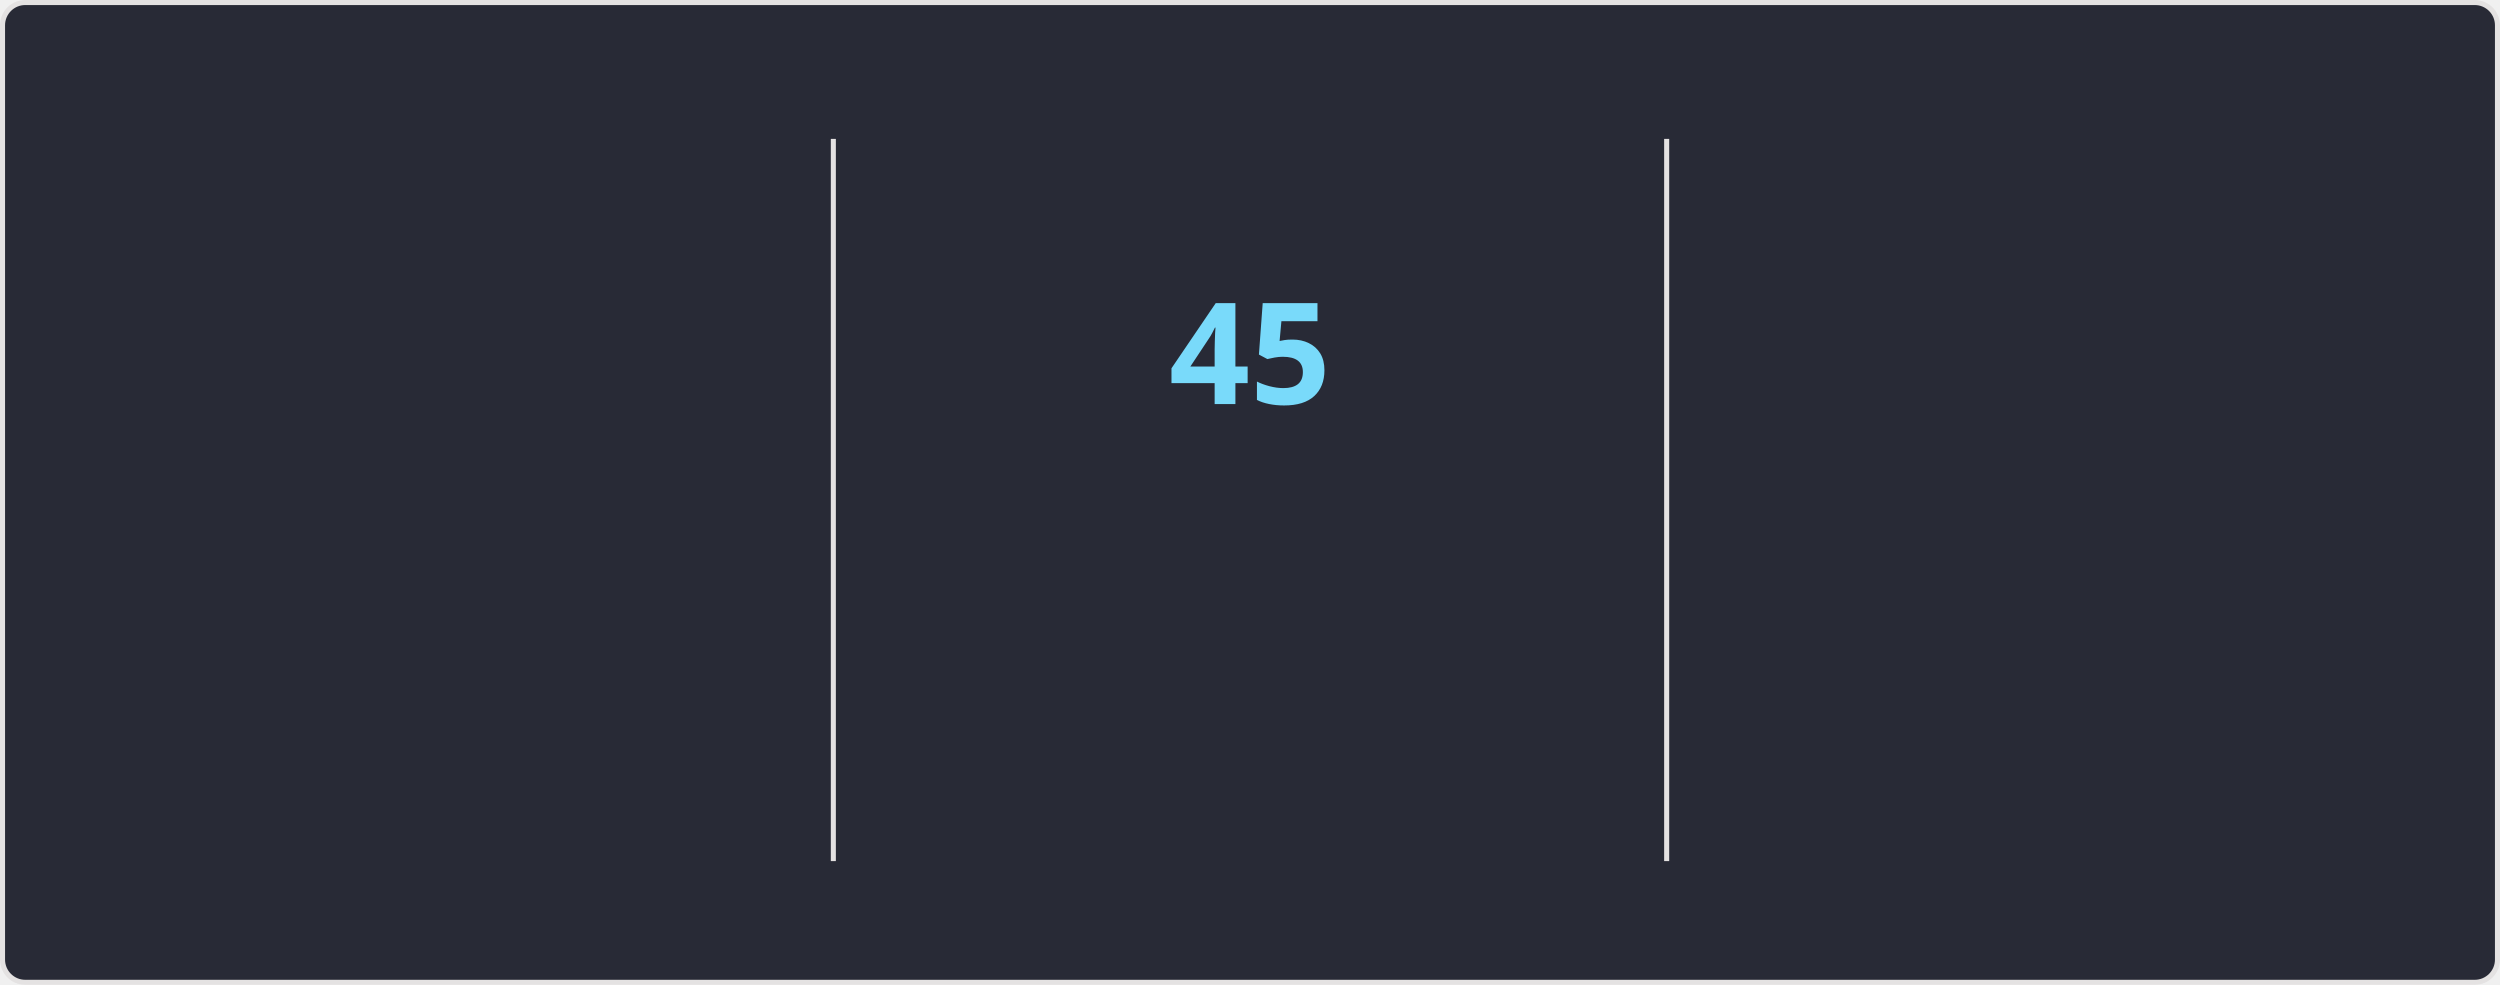
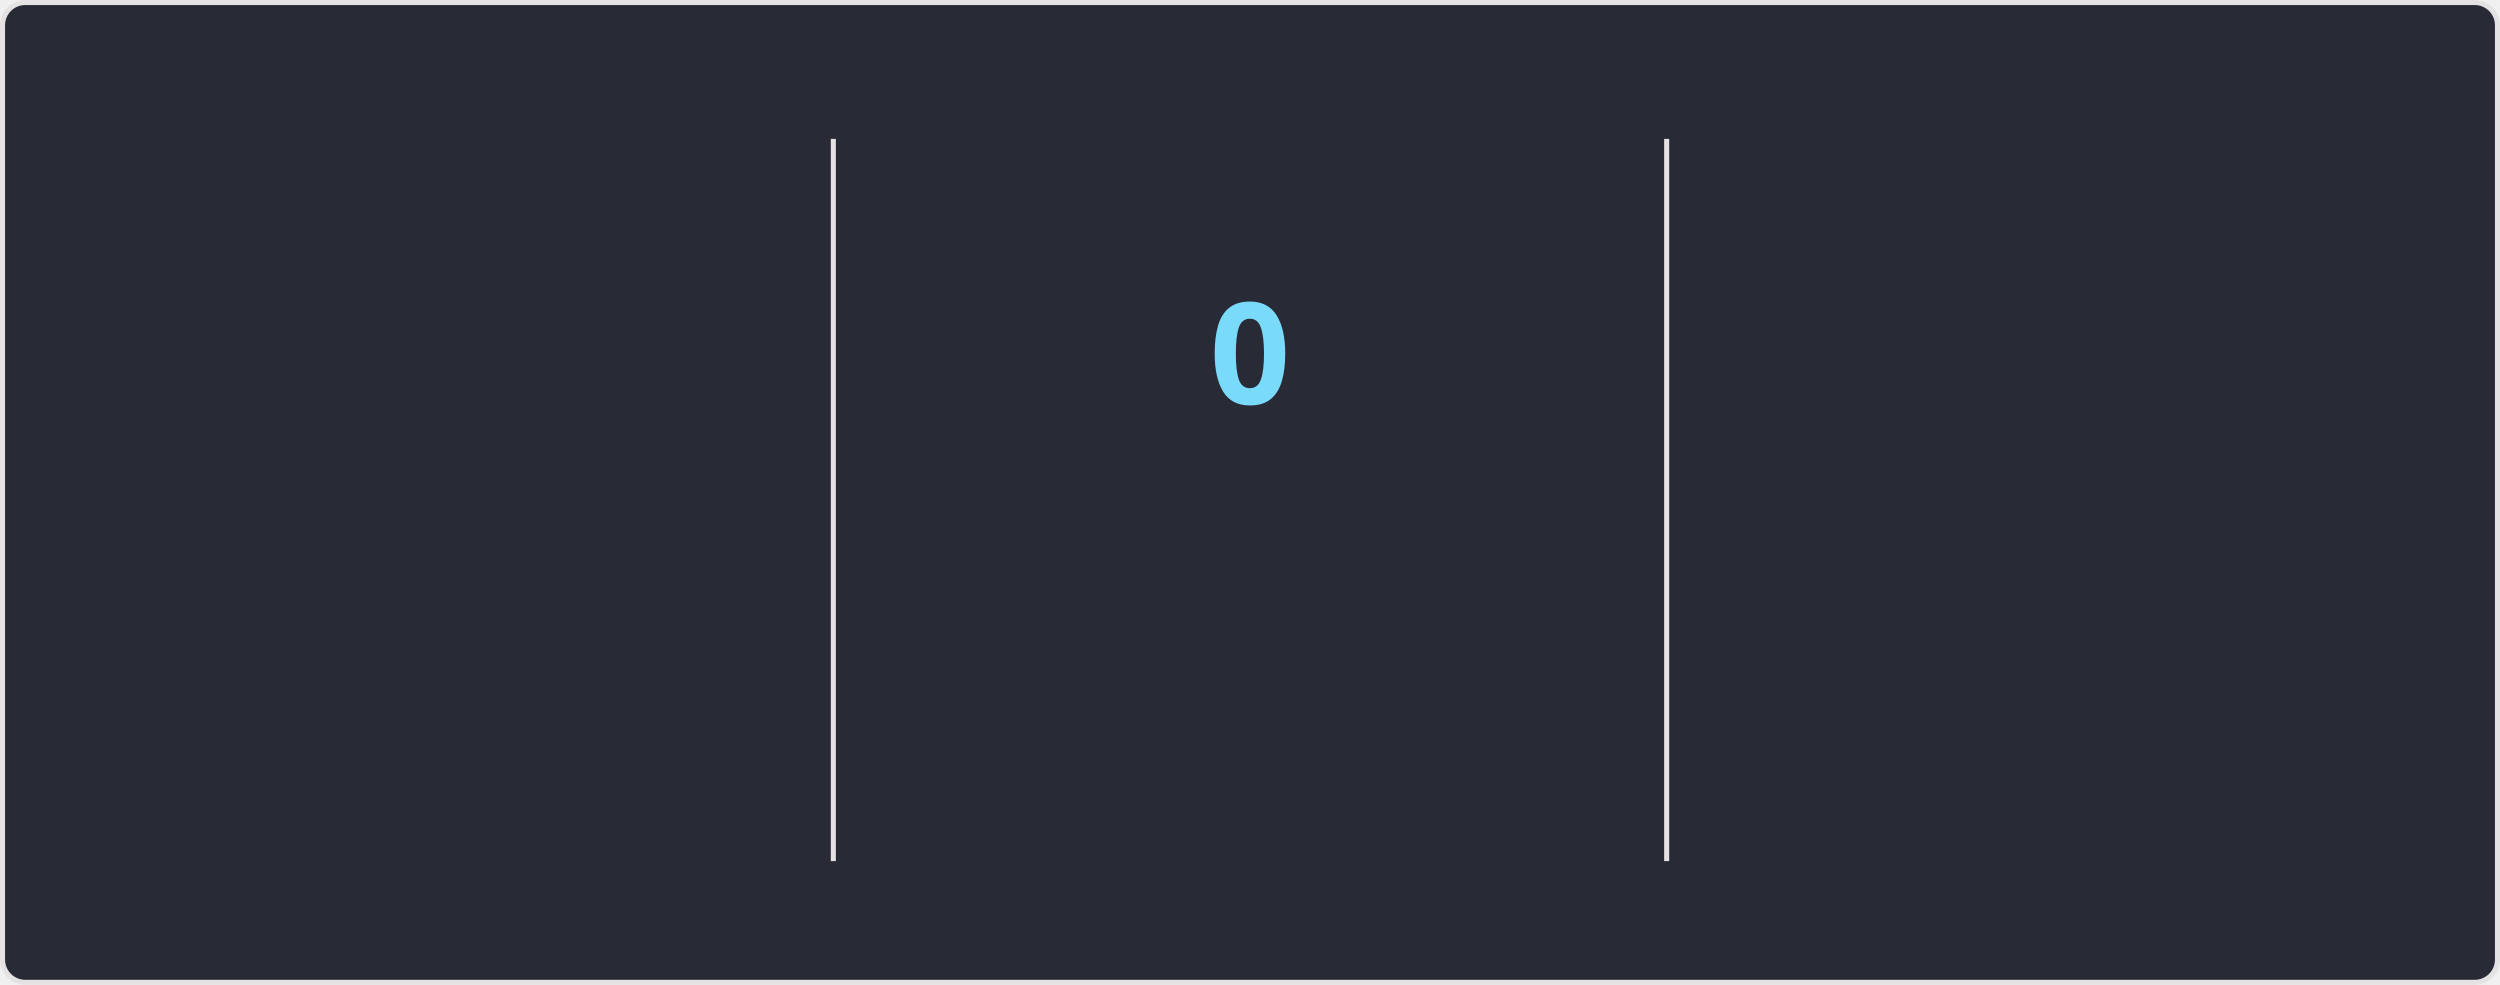
<svg xmlns="http://www.w3.org/2000/svg" style="isolation: isolate" viewBox="0 0 495 195" width="495px" height="195px" direction="ltr">
  <style>
    @keyframes currstreak {
      0% { font-size: 3px; opacity: 0.2; }
      80% { font-size: 34px; opacity: 1; }
      100% { font-size: 28px; opacity: 1; }
    }
    @keyframes fadein {
      0% { opacity: 0; }
      100% { opacity: 1; }
    }
    .big-number {
      font-family: "Segoe UI", Ubuntu, sans-serif;
      font-weight: 700;
      font-size: 28px;
      fill: #ff6e96;
    }
    .label {
      font-family: "Segoe UI", Ubuntu, sans-serif;
      font-weight: 400;
      font-size: 14px;
      fill: #ff6e96;
    }
    .range-text {
      font-family: "Segoe UI", Ubuntu, sans-serif;
      font-weight: 400;
      font-size: 12px;
      fill: #f8f8f2;
    }
    .current-streak-num {
      font-family: "Segoe UI", Ubuntu, sans-serif;
      font-weight: 700;
      font-size: 28px;
      fill: #79dafa;
    }</style>
  <defs>
    <clipPath id="outer_rectangle">
      <rect width="495" height="195" rx="4.5" />
    </clipPath>
    <mask id="mask_out_ring_behind_fire">
      <rect width="495" height="195" fill="white" />
      <ellipse id="mask-ellipse" cx="247.5" cy="32" rx="13" ry="18" fill="black" />
    </mask>
  </defs>
  <g clip-path="url(#outer_rectangle)">
    <g style="isolation: isolate">
      <rect fill="#282a36" rx="4.5" x="0.5" y="0.5" width="494" height="194" stroke="#e4e2e2" />
    </g>
    <g style="isolation: isolate">
      <line x1="165" y1="28" x2="165" y2="170" vector-effect="non-scaling-stroke" stroke-width="1" stroke="#e4e2e2" stroke-linejoin="miter" stroke-linecap="square" stroke-miterlimit="3" />
      <line x1="330" y1="28" x2="330" y2="170" vector-effect="non-scaling-stroke" stroke-width="1" stroke="#e4e2e2" stroke-linejoin="miter" stroke-linecap="square" stroke-miterlimit="3" />
    </g>
    <g style="isolation: isolate">
      <g transform="translate(82.5, 48)">
        <text x="0" y="32" stroke-width="0" text-anchor="middle" class="big-number" style="opacity: 0; animation: fadein 0.5s linear forwards 0.6s">
            6.3K
          </text>
      </g>
      <g transform="translate(82.5, 84)">
        <text x="0" y="32" stroke-width="0" text-anchor="middle" class="label" style="opacity: 0; animation: fadein 0.5s linear forwards 0.7s">
            Total Contributions
          </text>
      </g>
      <g transform="translate(82.5, 114)">
        <text x="0" y="32" stroke-width="0" text-anchor="middle" class="range-text" style="opacity: 0; animation: fadein 0.5s linear forwards 0.8s">
            Aug 24 - Present
          </text>
      </g>
    </g>
    <g style="isolation: isolate">
      <g mask="url(#mask_out_ring_behind_fire)">
        <circle cx="247.5" cy="71" r="40" fill="none" stroke="#ff6e96" stroke-width="5" style="opacity: 0; animation: fadein 0.5s linear forwards 0.4s" />
      </g>
      <g transform="translate(247.5, 19.5)" stroke-opacity="0" style="opacity: 0; animation: fadein 0.5s linear forwards 0.6s">
        <path d="M -12 -0.5 L 15 -0.5 L 15 23.5 L -12 23.5 L -12 -0.5 Z" fill="none" />
        <path d="M 1.5 0.67 C 1.5 0.67 2.24 3.32 2.24 5.47 C 2.24 7.53 0.89 9.2 -1.17 9.2 C -3.23 9.2 -4.79 7.53 -4.79 5.47 L -4.76 5.11 C -6.78 7.51 -8 10.62 -8 13.99 C -8 18.41 -4.42 22 0 22 C 4.42 22 8 18.41 8 13.99 C 8 8.6 5.41 3.79 1.5 0.67 Z M -0.29 19 C -2.07 19 -3.51 17.6 -3.51 15.86 C -3.51 14.24 -2.46 13.1 -0.7 12.74 C 1.07 12.38 2.9 11.53 3.92 10.16 C 4.31 11.45 4.51 12.81 4.51 14.2 C 4.51 16.85 2.36 19 -0.29 19 Z" fill="#ff6e96" stroke-opacity="0" />
      </g>
      <g transform="translate(247.5, 48)">
        <text x="0" y="32" stroke-width="0" text-anchor="middle" class="current-streak-num" style="animation: currstreak 0.6s linear forwards">
-             45
+             0
          </text>
      </g>
      <g transform="translate(247.5, 108)">
        <text x="0" y="32" stroke-width="0" text-anchor="middle" class="label" style="opacity: 0; animation: fadein 0.5s linear forwards 0.9s">
            Current Streak
          </text>
      </g>
      <g transform="translate(247.5, 145)">
        <text x="0" y="21" stroke-width="0" text-anchor="middle" class="range-text" style="opacity: 0; animation: fadein 0.5s linear forwards 0.9s">
-             Jul 12 - Aug 25
+             0 days
          </text>
      </g>
    </g>
    <g style="isolation: isolate">
      <g transform="translate(412.5, 48)">
        <text x="0" y="32" stroke-width="0" text-anchor="middle" class="big-number" style="opacity: 0; animation: fadein 0.5s linear forwards 1.2s">
            45
          </text>
      </g>
      <g transform="translate(412.5, 84)">
        <text x="0" y="32" stroke-width="0" text-anchor="middle" class="label" style="opacity: 0; animation: fadein 0.5s linear forwards 1.3s">
            Longest Streak
          </text>
      </g>
      <g transform="translate(412.5, 114)">
        <text x="0" y="32" stroke-width="0" text-anchor="middle" class="range-text" style="opacity: 0; animation: fadein 0.5s linear forwards 1.4s">
            Jul 12 - Aug 25
          </text>
      </g>
    </g>
  </g>
</svg>
